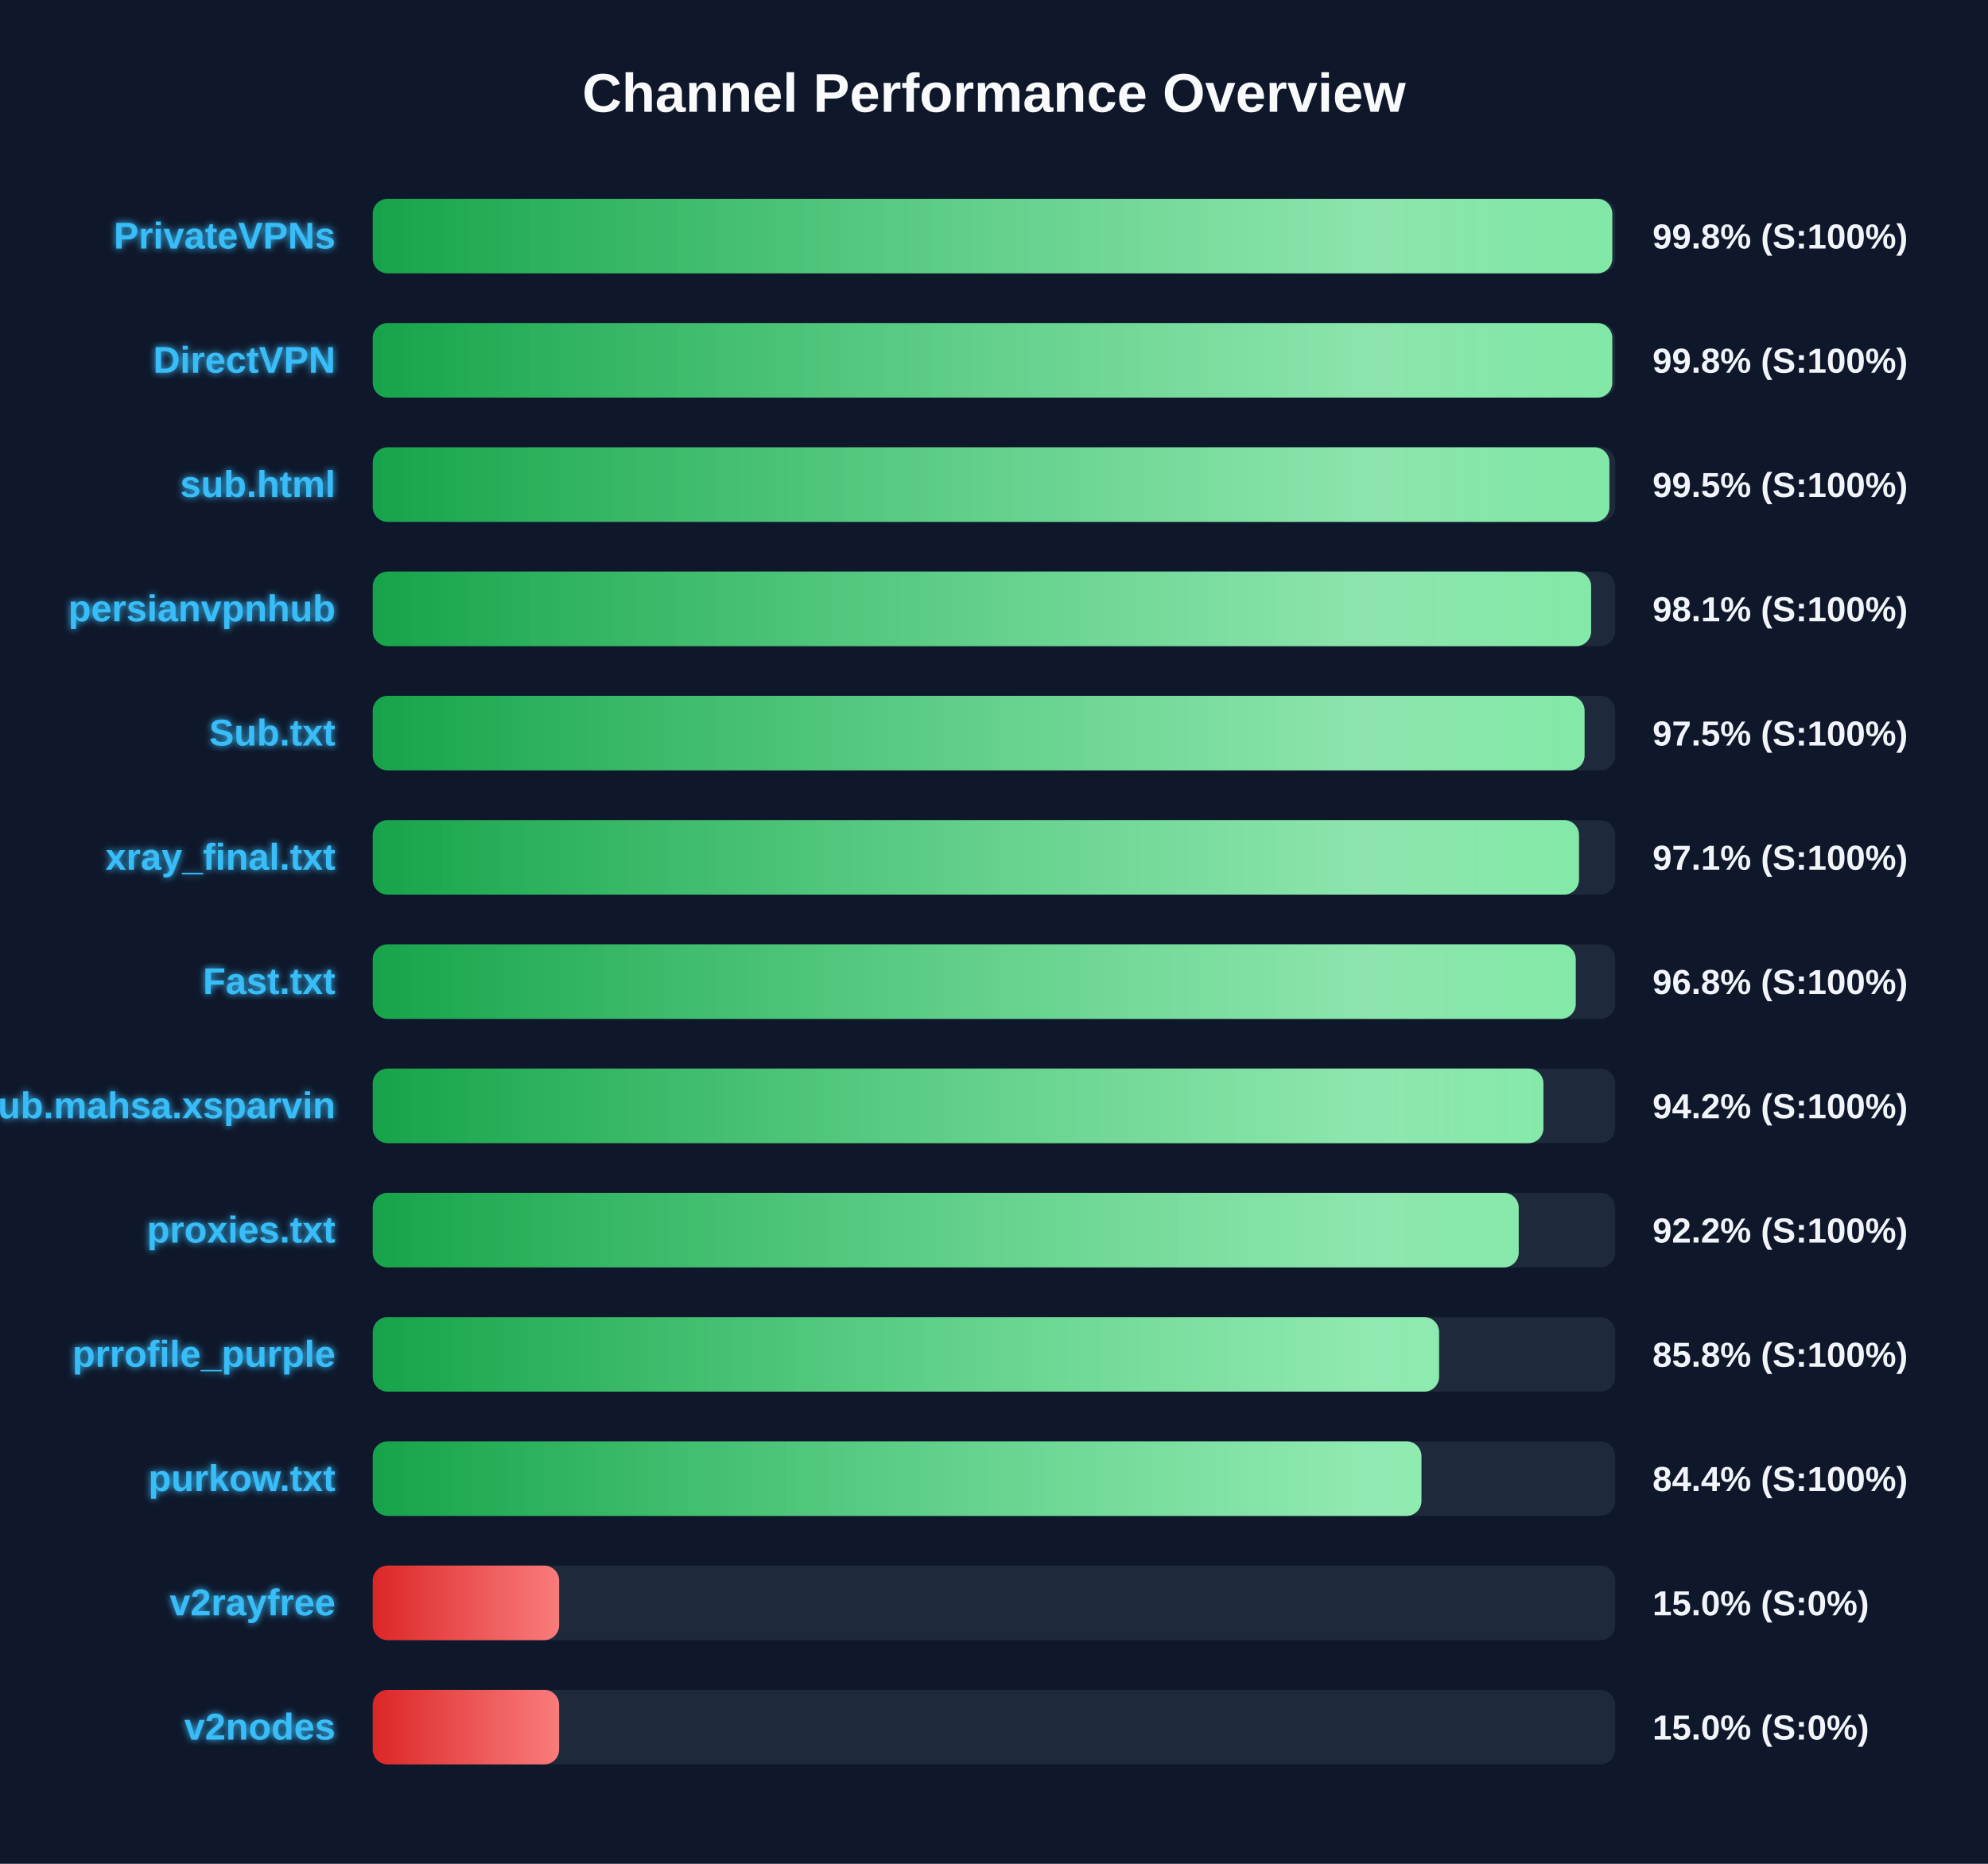
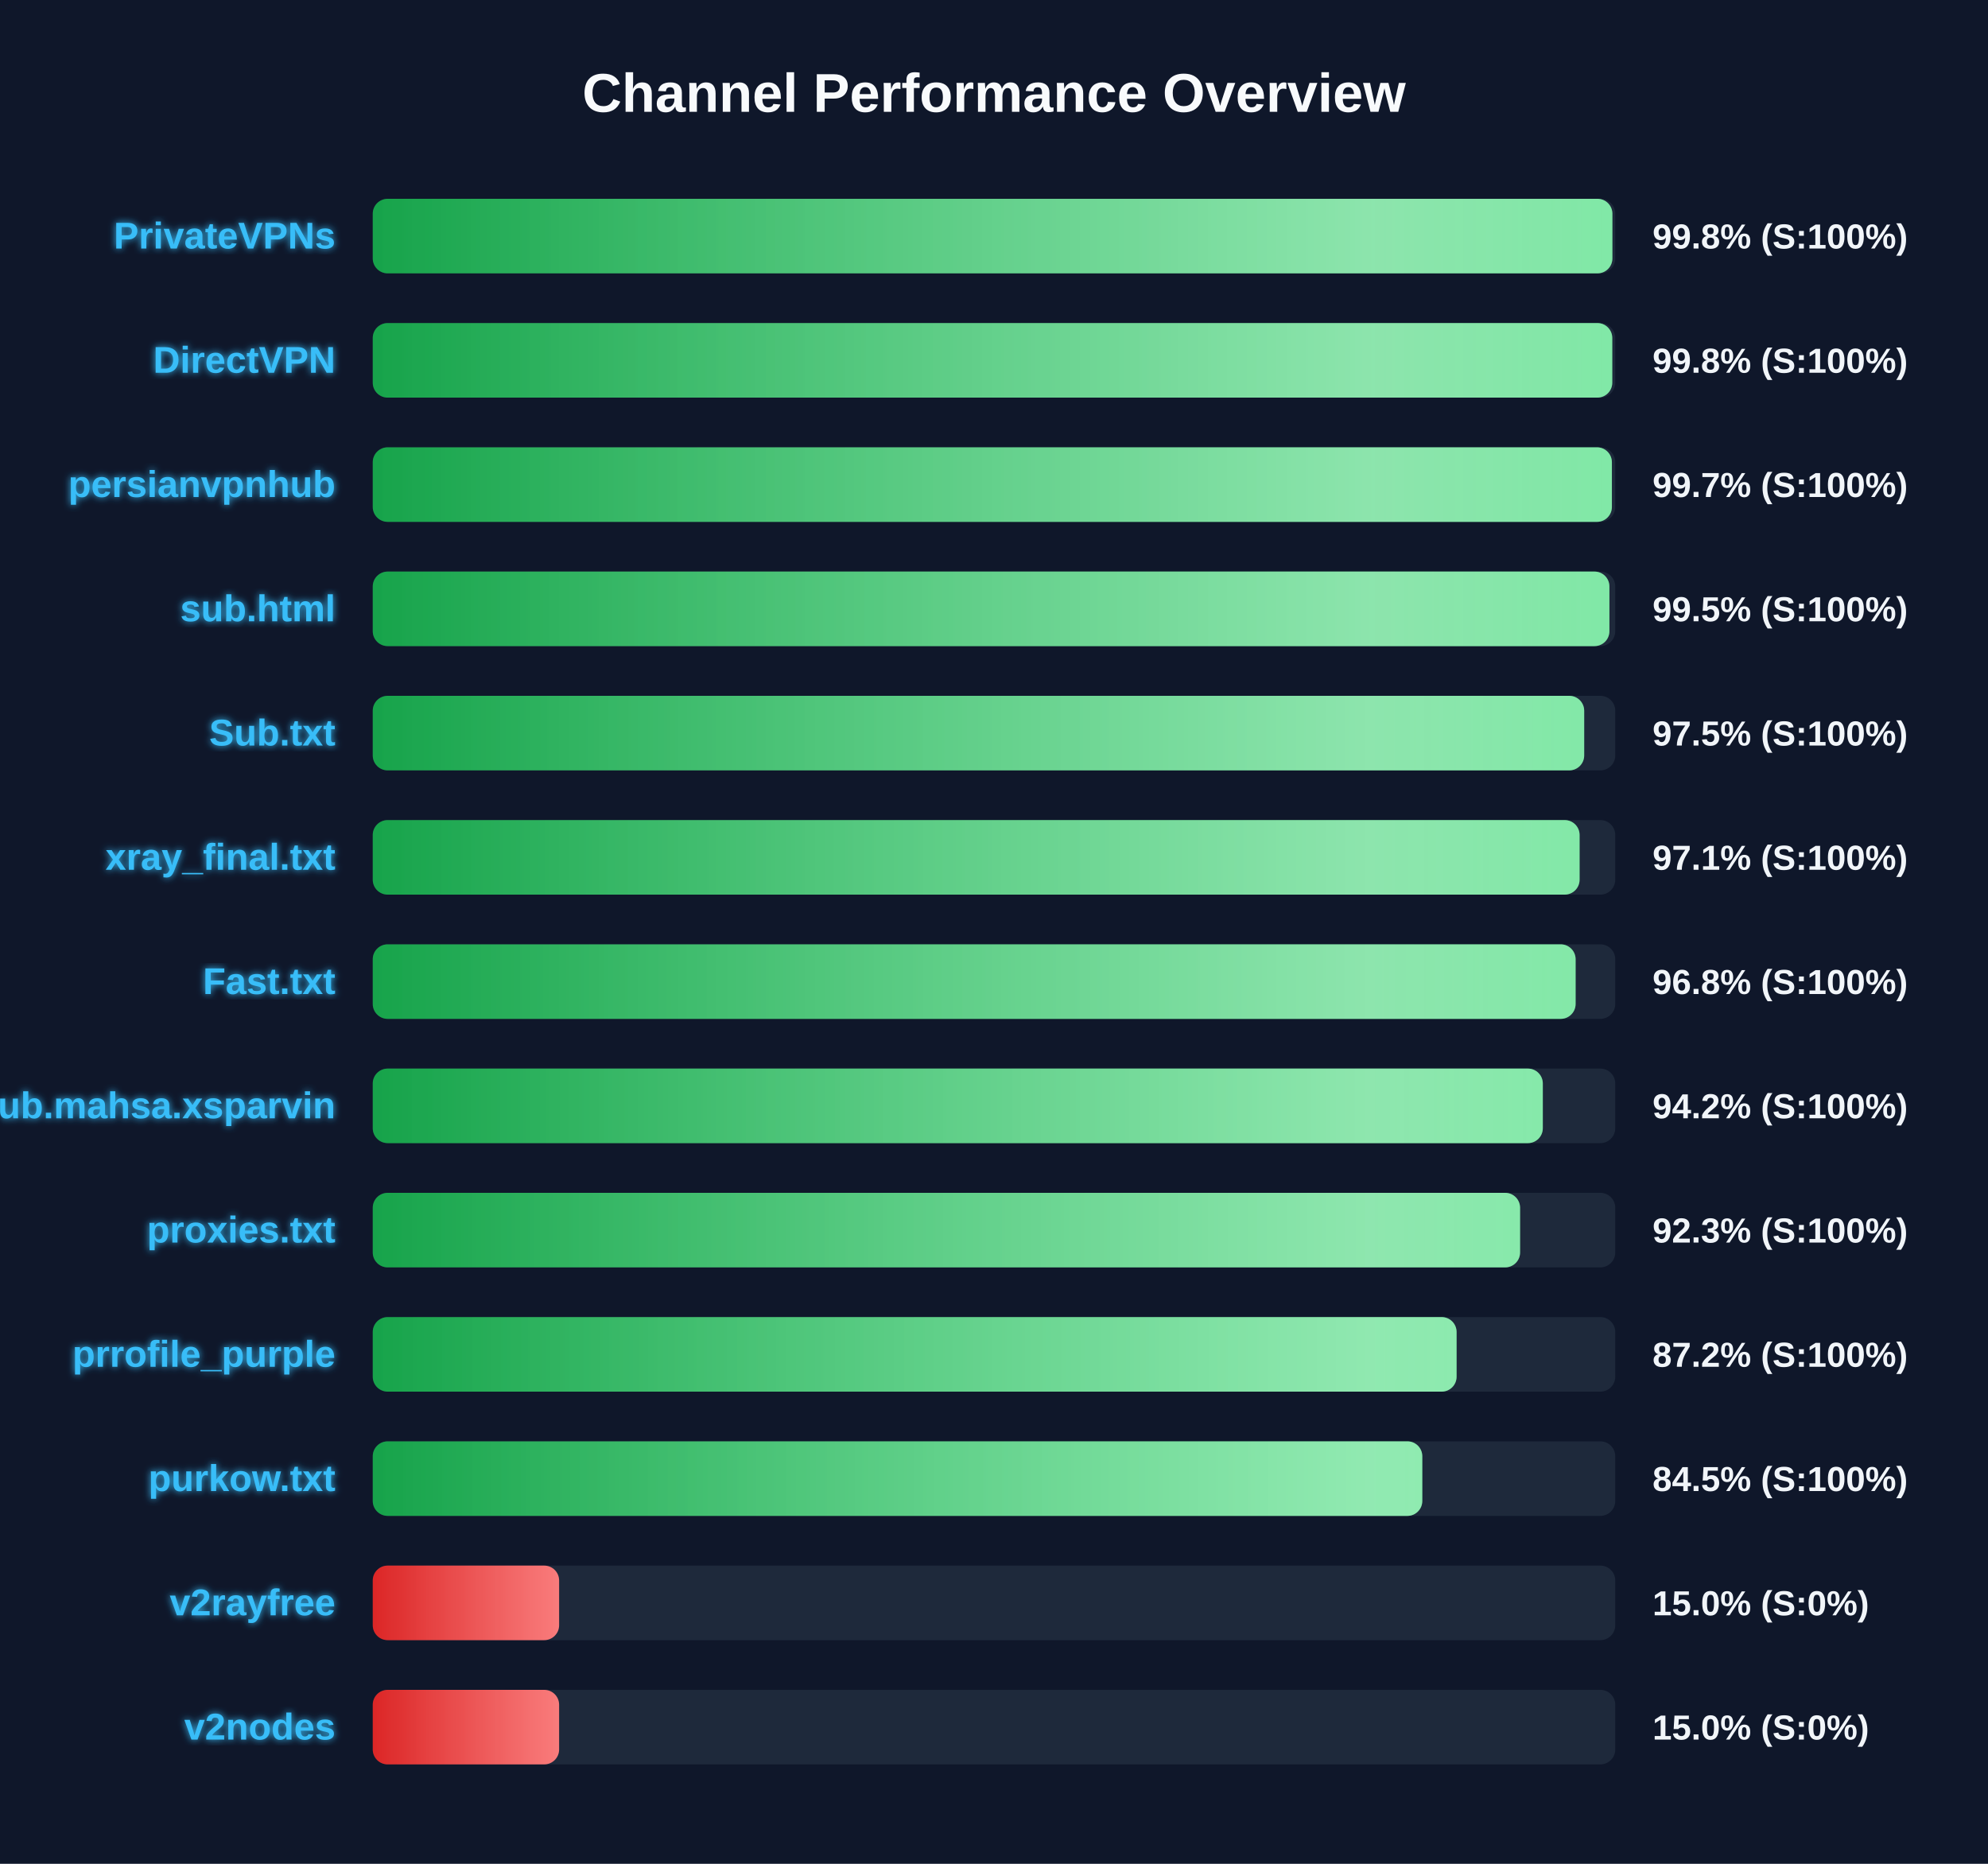
<svg xmlns="http://www.w3.org/2000/svg" width="800" height="750" version="1.1">
  <defs>
    <linearGradient id="grad-green" x1="0%" y1="0%" x2="100%" y2="0%">
      <stop offset="0%" stop-color="#16a34a" />
      <stop offset="100%" stop-color="#4ade80" />
    </linearGradient>
    <linearGradient id="grad-yellow" x1="0%" y1="0%" x2="100%" y2="0%">
      <stop offset="0%" stop-color="#ca8a04" />
      <stop offset="100%" stop-color="#fde047" />
    </linearGradient>
    <linearGradient id="grad-red" x1="0%" y1="0%" x2="100%" y2="0%">
      <stop offset="0%" stop-color="#dc2626" />
      <stop offset="100%" stop-color="#f87171" />
    </linearGradient>
    <linearGradient id="shimmer" x1="0%" y1="0%" x2="100%" y2="0%">
      <stop offset="0%" stop-color="rgba(255,255,255,0)" />
      <stop offset="50%" stop-color="rgba(255,255,255,0.4)" />
      <stop offset="100%" stop-color="rgba(255,255,255,0)" />
    </linearGradient>
    <filter id="glow" x="-20%" y="-20%" width="140%" height="140%">
      <feGaussianBlur stdDeviation="1.5" result="blur" />
      <feComposite in="SourceGraphic" in2="blur" operator="over" />
    </filter>
  </defs>
  <style>
        .bg-rect { fill: #0f172a; }
        .title { font: bold 22px 'Segoe UI', Arial, sans-serif; fill: #f8fafc; }
        .row { font: bold 15px 'Segoe UI', Arial, sans-serif; fill: #38bdf8; filter: url(#glow); }
        .score { font: bold 14px 'Segoe UI', Arial, sans-serif; fill: #f1f5f9; }
        @keyframes shimmer-anim {
            0% { transform: translateX(-100%); }
            100% { transform: translateX(200%); }
        }
        .shimmer-rect {
            animation: shimmer-anim 2.5s infinite linear;
        }
    </style>
  <rect width="100%" height="100%" class="bg-rect" />
  <text x="400" y="45" text-anchor="middle" class="title">Channel Performance Overview</text>
  <rect x="150" y="80" width="500" height="30" fill="#1e293b" rx="6" />
  <clipPath id="clip-0">
-     <rect x="150" y="80" width="498.8" height="30" rx="6" />
+     <rect x="150" y="80" width="498.85" height="30" rx="6" />
  </clipPath>
-   <rect x="150" y="80" width="498.8" height="30" fill="url(#grad-green)" rx="6" />
+   <rect x="150" y="80" width="498.85" height="30" fill="url(#grad-green)" rx="6" />
  <g clip-path="url(#clip-0)">
    <rect x="150" y="80" width="100%" height="30" fill="url(#shimmer)" class="shimmer-rect" />
  </g>
  <text x="135" y="100" text-anchor="end" class="row">PrivateVPNs</text>
  <text x="665" y="100" text-anchor="start" class="score">99.8% (S:100%)</text>
  <rect x="150" y="130" width="500" height="30" fill="#1e293b" rx="6" />
  <clipPath id="clip-1">
    <rect x="150" y="130" width="498.8" height="30" rx="6" />
  </clipPath>
  <rect x="150" y="130" width="498.8" height="30" fill="url(#grad-green)" rx="6" />
  <g clip-path="url(#clip-1)">
    <rect x="150" y="130" width="100%" height="30" fill="url(#shimmer)" class="shimmer-rect" />
  </g>
  <text x="135" y="150" text-anchor="end" class="row">DirectVPN</text>
  <text x="665" y="150" text-anchor="start" class="score">99.8% (S:100%)</text>
  <rect x="150" y="180" width="500" height="30" fill="#1e293b" rx="6" />
  <clipPath id="clip-2">
-     <rect x="150" y="180" width="497.65" height="30" rx="6" />
+     <rect x="150" y="180" width="498.65" height="30" rx="6" />
  </clipPath>
-   <rect x="150" y="180" width="497.65" height="30" fill="url(#grad-green)" rx="6" />
+   <rect x="150" y="180" width="498.65" height="30" fill="url(#grad-green)" rx="6" />
  <g clip-path="url(#clip-2)">
    <rect x="150" y="180" width="100%" height="30" fill="url(#shimmer)" class="shimmer-rect" />
  </g>
-   <text x="135" y="200" text-anchor="end" class="row">sub.html</text>
-   <text x="665" y="200" text-anchor="start" class="score">99.5% (S:100%)</text>
+   <text x="135" y="200" text-anchor="end" class="row">persianvpnhub</text>
+   <text x="665" y="200" text-anchor="start" class="score">99.7% (S:100%)</text>
  <rect x="150" y="230" width="500" height="30" fill="#1e293b" rx="6" />
  <clipPath id="clip-3">
-     <rect x="150" y="230" width="490.3" height="30" rx="6" />
+     <rect x="150" y="230" width="497.65" height="30" rx="6" />
  </clipPath>
-   <rect x="150" y="230" width="490.3" height="30" fill="url(#grad-green)" rx="6" />
+   <rect x="150" y="230" width="497.65" height="30" fill="url(#grad-green)" rx="6" />
  <g clip-path="url(#clip-3)">
    <rect x="150" y="230" width="100%" height="30" fill="url(#shimmer)" class="shimmer-rect" />
  </g>
-   <text x="135" y="250" text-anchor="end" class="row">persianvpnhub</text>
-   <text x="665" y="250" text-anchor="start" class="score">98.1% (S:100%)</text>
+   <text x="135" y="250" text-anchor="end" class="row">sub.html</text>
+   <text x="665" y="250" text-anchor="start" class="score">99.5% (S:100%)</text>
  <rect x="150" y="280" width="500" height="30" fill="#1e293b" rx="6" />
  <clipPath id="clip-4">
-     <rect x="150" y="280" width="487.65" height="30" rx="6" />
+     <rect x="150" y="280" width="487.5" height="30" rx="6" />
  </clipPath>
-   <rect x="150" y="280" width="487.65" height="30" fill="url(#grad-green)" rx="6" />
+   <rect x="150" y="280" width="487.5" height="30" fill="url(#grad-green)" rx="6" />
  <g clip-path="url(#clip-4)">
    <rect x="150" y="280" width="100%" height="30" fill="url(#shimmer)" class="shimmer-rect" />
  </g>
  <text x="135" y="300" text-anchor="end" class="row">Sub.txt</text>
  <text x="665" y="300" text-anchor="start" class="score">97.5% (S:100%)</text>
  <rect x="150" y="330" width="500" height="30" fill="#1e293b" rx="6" />
  <clipPath id="clip-5">
-     <rect x="150" y="330" width="485.4" height="30" rx="6" />
+     <rect x="150" y="330" width="485.65" height="30" rx="6" />
  </clipPath>
-   <rect x="150" y="330" width="485.4" height="30" fill="url(#grad-green)" rx="6" />
+   <rect x="150" y="330" width="485.65" height="30" fill="url(#grad-green)" rx="6" />
  <g clip-path="url(#clip-5)">
    <rect x="150" y="330" width="100%" height="30" fill="url(#shimmer)" class="shimmer-rect" />
  </g>
  <text x="135" y="350" text-anchor="end" class="row">xray_final.txt</text>
  <text x="665" y="350" text-anchor="start" class="score">97.1% (S:100%)</text>
  <rect x="150" y="380" width="500" height="30" fill="#1e293b" rx="6" />
  <clipPath id="clip-6">
-     <rect x="150" y="380" width="484.1" height="30" rx="6" />
+     <rect x="150" y="380" width="484.05" height="30" rx="6" />
  </clipPath>
-   <rect x="150" y="380" width="484.1" height="30" fill="url(#grad-green)" rx="6" />
+   <rect x="150" y="380" width="484.05" height="30" fill="url(#grad-green)" rx="6" />
  <g clip-path="url(#clip-6)">
    <rect x="150" y="380" width="100%" height="30" fill="url(#shimmer)" class="shimmer-rect" />
  </g>
  <text x="135" y="400" text-anchor="end" class="row">Fast.txt</text>
  <text x="665" y="400" text-anchor="start" class="score">96.8% (S:100%)</text>
  <rect x="150" y="430" width="500" height="30" fill="#1e293b" rx="6" />
  <clipPath id="clip-7">
-     <rect x="150" y="430" width="471.1" height="30" rx="6" />
+     <rect x="150" y="430" width="470.85" height="30" rx="6" />
  </clipPath>
-   <rect x="150" y="430" width="471.1" height="30" fill="url(#grad-green)" rx="6" />
+   <rect x="150" y="430" width="470.85" height="30" fill="url(#grad-green)" rx="6" />
  <g clip-path="url(#clip-7)">
    <rect x="150" y="430" width="100%" height="30" fill="url(#shimmer)" class="shimmer-rect" />
  </g>
  <text x="135" y="450" text-anchor="end" class="row">Sub.mahsa.xsparvin</text>
  <text x="665" y="450" text-anchor="start" class="score">94.2% (S:100%)</text>
  <rect x="150" y="480" width="500" height="30" fill="#1e293b" rx="6" />
  <clipPath id="clip-8">
-     <rect x="150" y="480" width="461.15" height="30" rx="6" />
+     <rect x="150" y="480" width="461.7" height="30" rx="6" />
  </clipPath>
-   <rect x="150" y="480" width="461.15" height="30" fill="url(#grad-green)" rx="6" />
+   <rect x="150" y="480" width="461.7" height="30" fill="url(#grad-green)" rx="6" />
  <g clip-path="url(#clip-8)">
    <rect x="150" y="480" width="100%" height="30" fill="url(#shimmer)" class="shimmer-rect" />
  </g>
  <text x="135" y="500" text-anchor="end" class="row">proxies.txt</text>
-   <text x="665" y="500" text-anchor="start" class="score">92.2% (S:100%)</text>
+   <text x="665" y="500" text-anchor="start" class="score">92.3% (S:100%)</text>
  <rect x="150" y="530" width="500" height="30" fill="#1e293b" rx="6" />
  <clipPath id="clip-9">
-     <rect x="150" y="530" width="429.1" height="30" rx="6" />
+     <rect x="150" y="530" width="436.15" height="30" rx="6" />
  </clipPath>
-   <rect x="150" y="530" width="429.1" height="30" fill="url(#grad-green)" rx="6" />
+   <rect x="150" y="530" width="436.15" height="30" fill="url(#grad-green)" rx="6" />
  <g clip-path="url(#clip-9)">
    <rect x="150" y="530" width="100%" height="30" fill="url(#shimmer)" class="shimmer-rect" />
  </g>
  <text x="135" y="550" text-anchor="end" class="row">prrofile_purple</text>
-   <text x="665" y="550" text-anchor="start" class="score">85.8% (S:100%)</text>
+   <text x="665" y="550" text-anchor="start" class="score">87.2% (S:100%)</text>
  <rect x="150" y="580" width="500" height="30" fill="#1e293b" rx="6" />
  <clipPath id="clip-10">
-     <rect x="150" y="580" width="422.0" height="30" rx="6" />
+     <rect x="150" y="580" width="422.35" height="30" rx="6" />
  </clipPath>
-   <rect x="150" y="580" width="422.0" height="30" fill="url(#grad-green)" rx="6" />
+   <rect x="150" y="580" width="422.35" height="30" fill="url(#grad-green)" rx="6" />
  <g clip-path="url(#clip-10)">
    <rect x="150" y="580" width="100%" height="30" fill="url(#shimmer)" class="shimmer-rect" />
  </g>
  <text x="135" y="600" text-anchor="end" class="row">purkow.txt</text>
-   <text x="665" y="600" text-anchor="start" class="score">84.4% (S:100%)</text>
+   <text x="665" y="600" text-anchor="start" class="score">84.5% (S:100%)</text>
  <rect x="150" y="630" width="500" height="30" fill="#1e293b" rx="6" />
  <clipPath id="clip-11">
    <rect x="150" y="630" width="75.0" height="30" rx="6" />
  </clipPath>
  <rect x="150" y="630" width="75.0" height="30" fill="url(#grad-red)" rx="6" />
  <g clip-path="url(#clip-11)">
    <rect x="150" y="630" width="100%" height="30" fill="url(#shimmer)" class="shimmer-rect" />
  </g>
  <text x="135" y="650" text-anchor="end" class="row">v2rayfree</text>
  <text x="665" y="650" text-anchor="start" class="score">15.0% (S:0%)</text>
  <rect x="150" y="680" width="500" height="30" fill="#1e293b" rx="6" />
  <clipPath id="clip-12">
    <rect x="150" y="680" width="75.0" height="30" rx="6" />
  </clipPath>
  <rect x="150" y="680" width="75.0" height="30" fill="url(#grad-red)" rx="6" />
  <g clip-path="url(#clip-12)">
    <rect x="150" y="680" width="100%" height="30" fill="url(#shimmer)" class="shimmer-rect" />
  </g>
  <text x="135" y="700" text-anchor="end" class="row">v2nodes</text>
  <text x="665" y="700" text-anchor="start" class="score">15.0% (S:0%)</text>
</svg>
